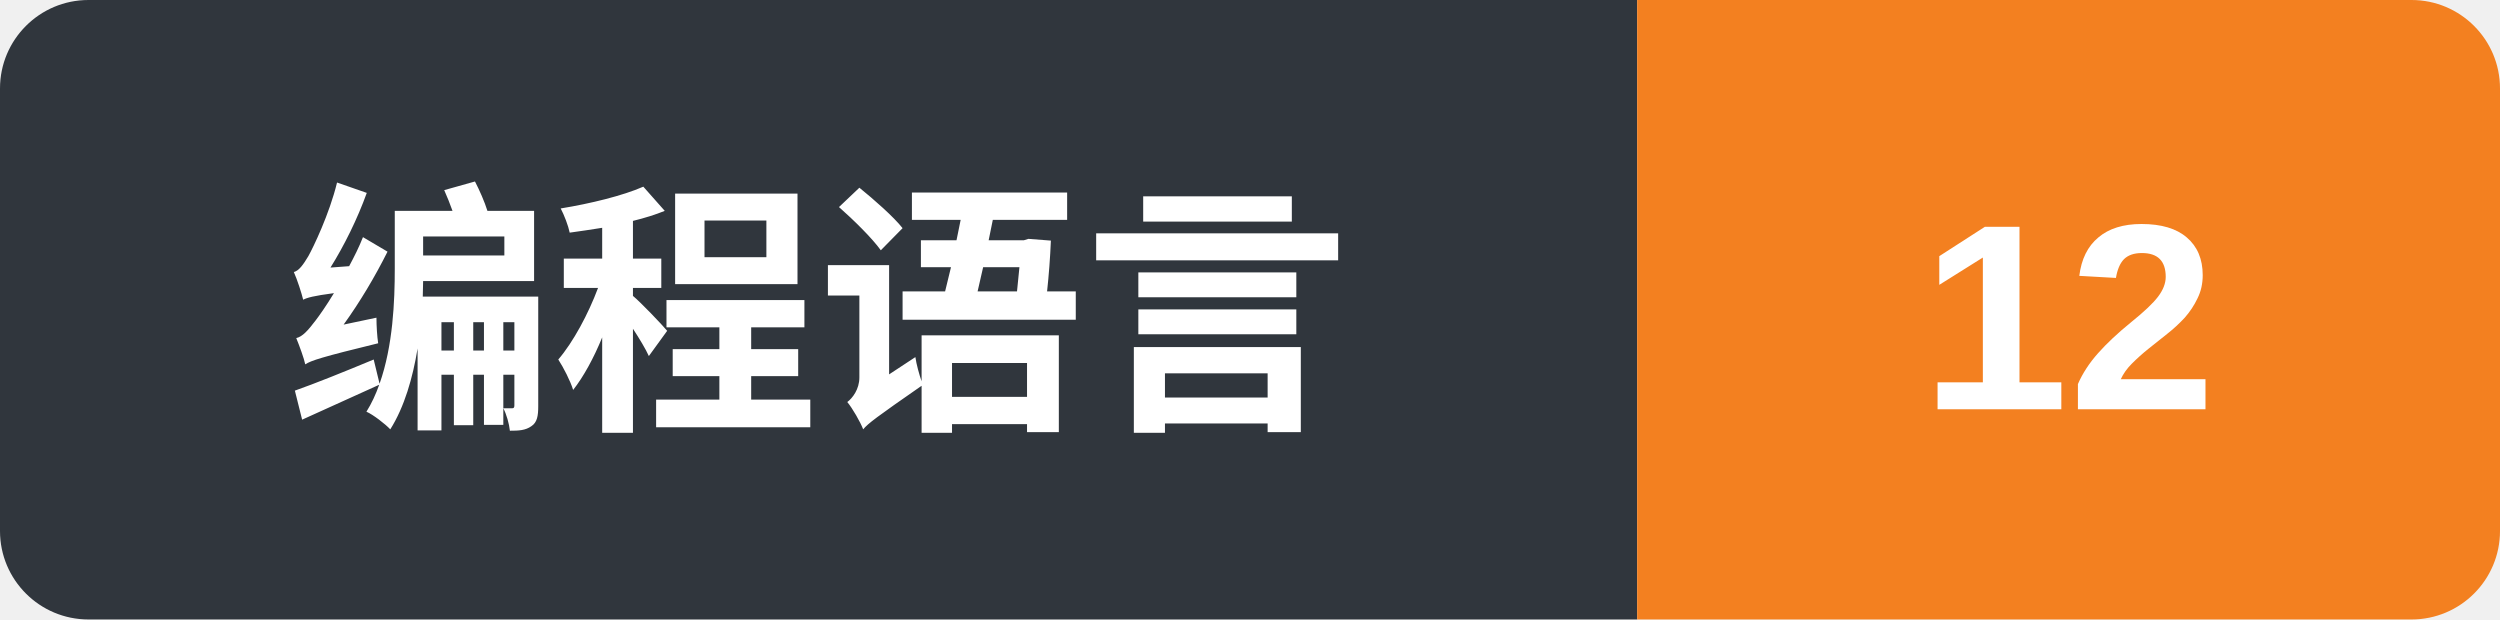
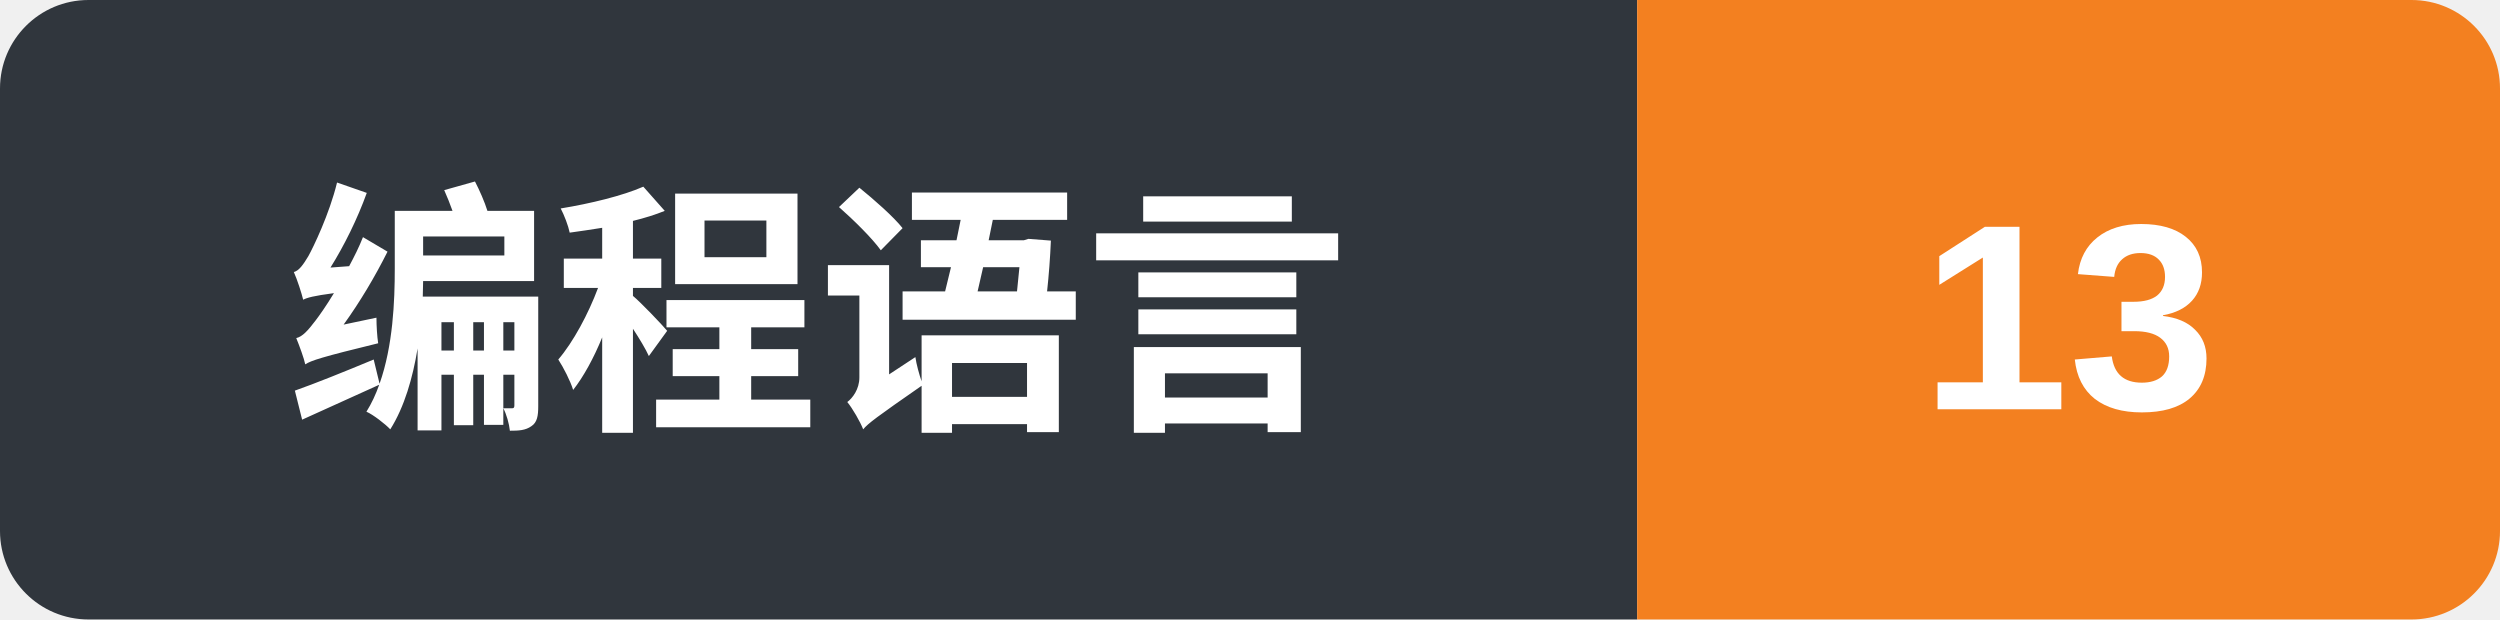
- <svg xmlns="http://www.w3.org/2000/svg" width="113" height="28" role="img" aria-label="编程语言: 12">
+ <svg xmlns="http://www.w3.org/2000/svg" width="113" height="28" role="img" aria-label="编程语言: 13">
  <clipPath id="r">
    <rect width="113" height="28" rx="4" />
  </clipPath>
  <g clip-path="url(#r)">
    <rect width="74" height="28" fill="#30363d" />
    <rect x="74" width="39" height="28" fill="#F38020" />
  </g>
  <g fill="#ffffff" text-anchor="middle" font-family="-apple-system,'Segoe UI','PingFang SC','Microsoft YaHei','Helvetica Neue',Arial,sans-serif" font-weight="600" font-size="12">
    <text x="37" y="18.5">编程语言</text>
-     <text x="93.5" y="18.5">12</text>
+     <text x="93.5" y="18.5">13</text>
  </g>
</svg>
